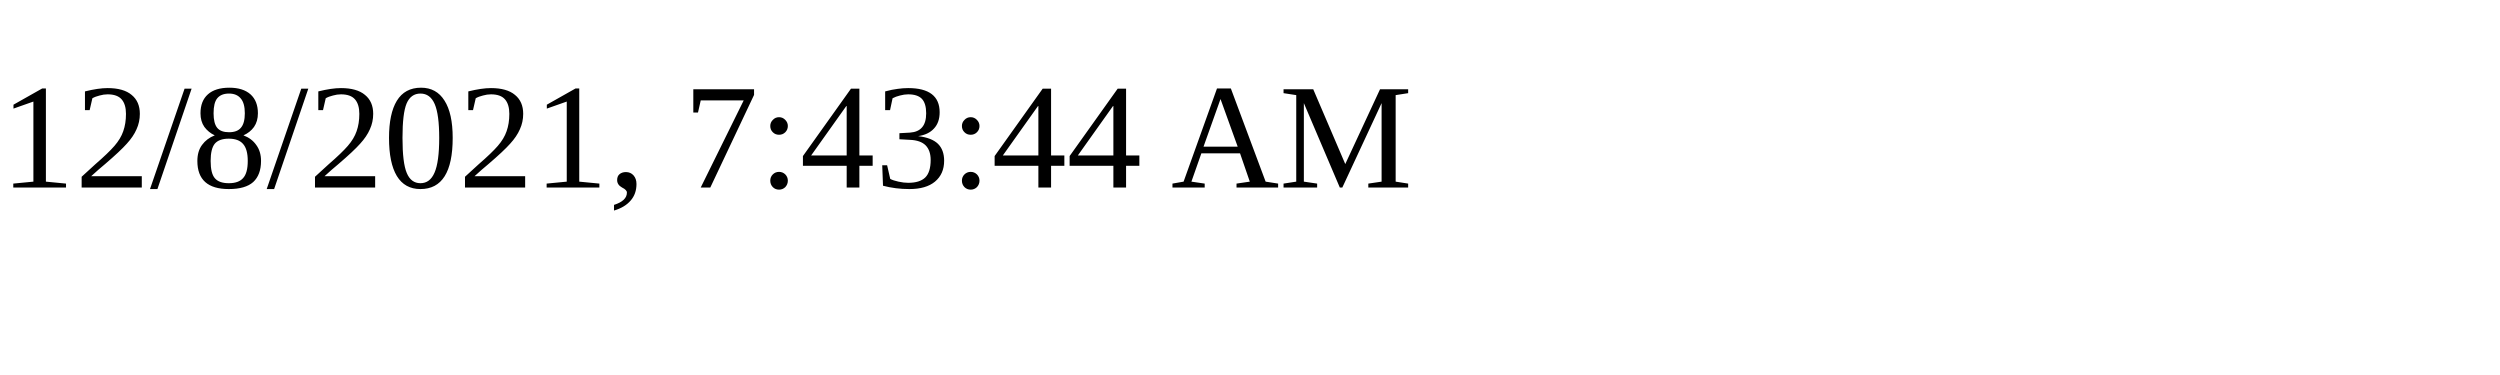
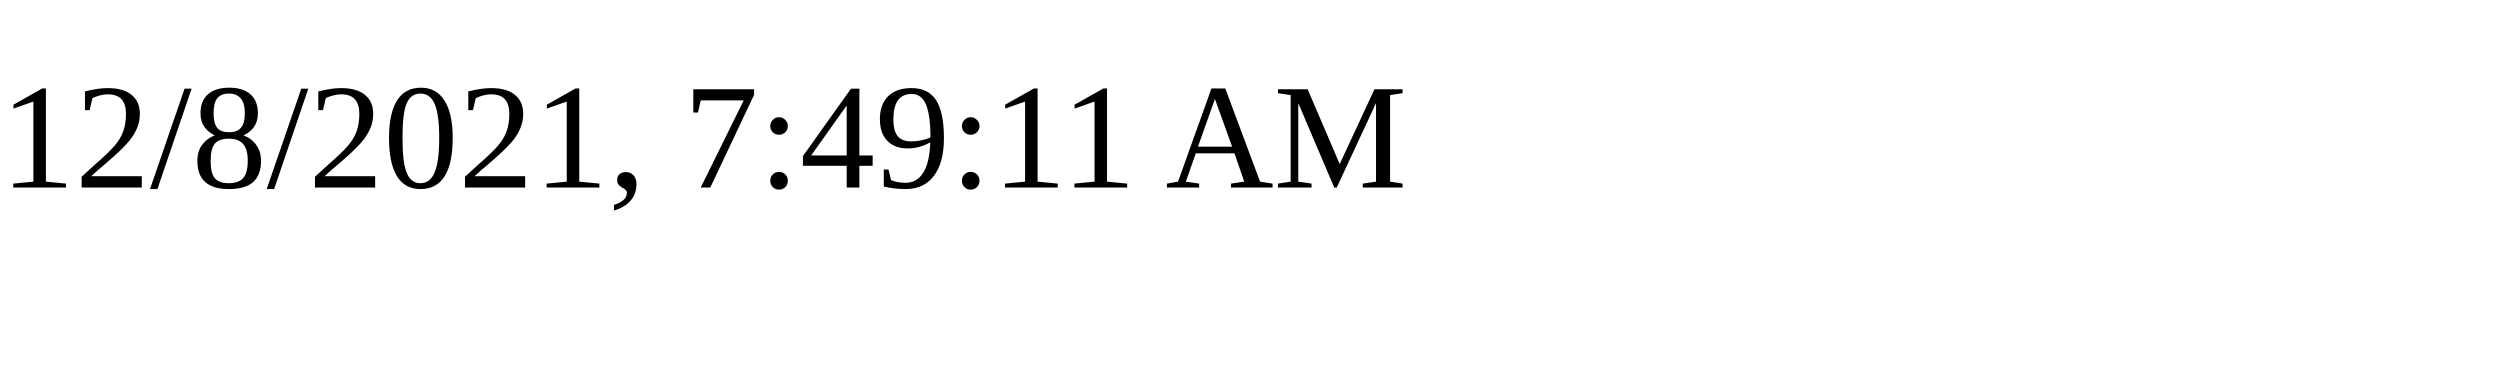
<svg xmlns="http://www.w3.org/2000/svg" height="30" width="200">
-   <text x="0" y="15">12/8/2021, 7:43:44 AM</text>
+   <text x="0" y="15">12/8/2021, 7:49:11 AM</text>
</svg>
